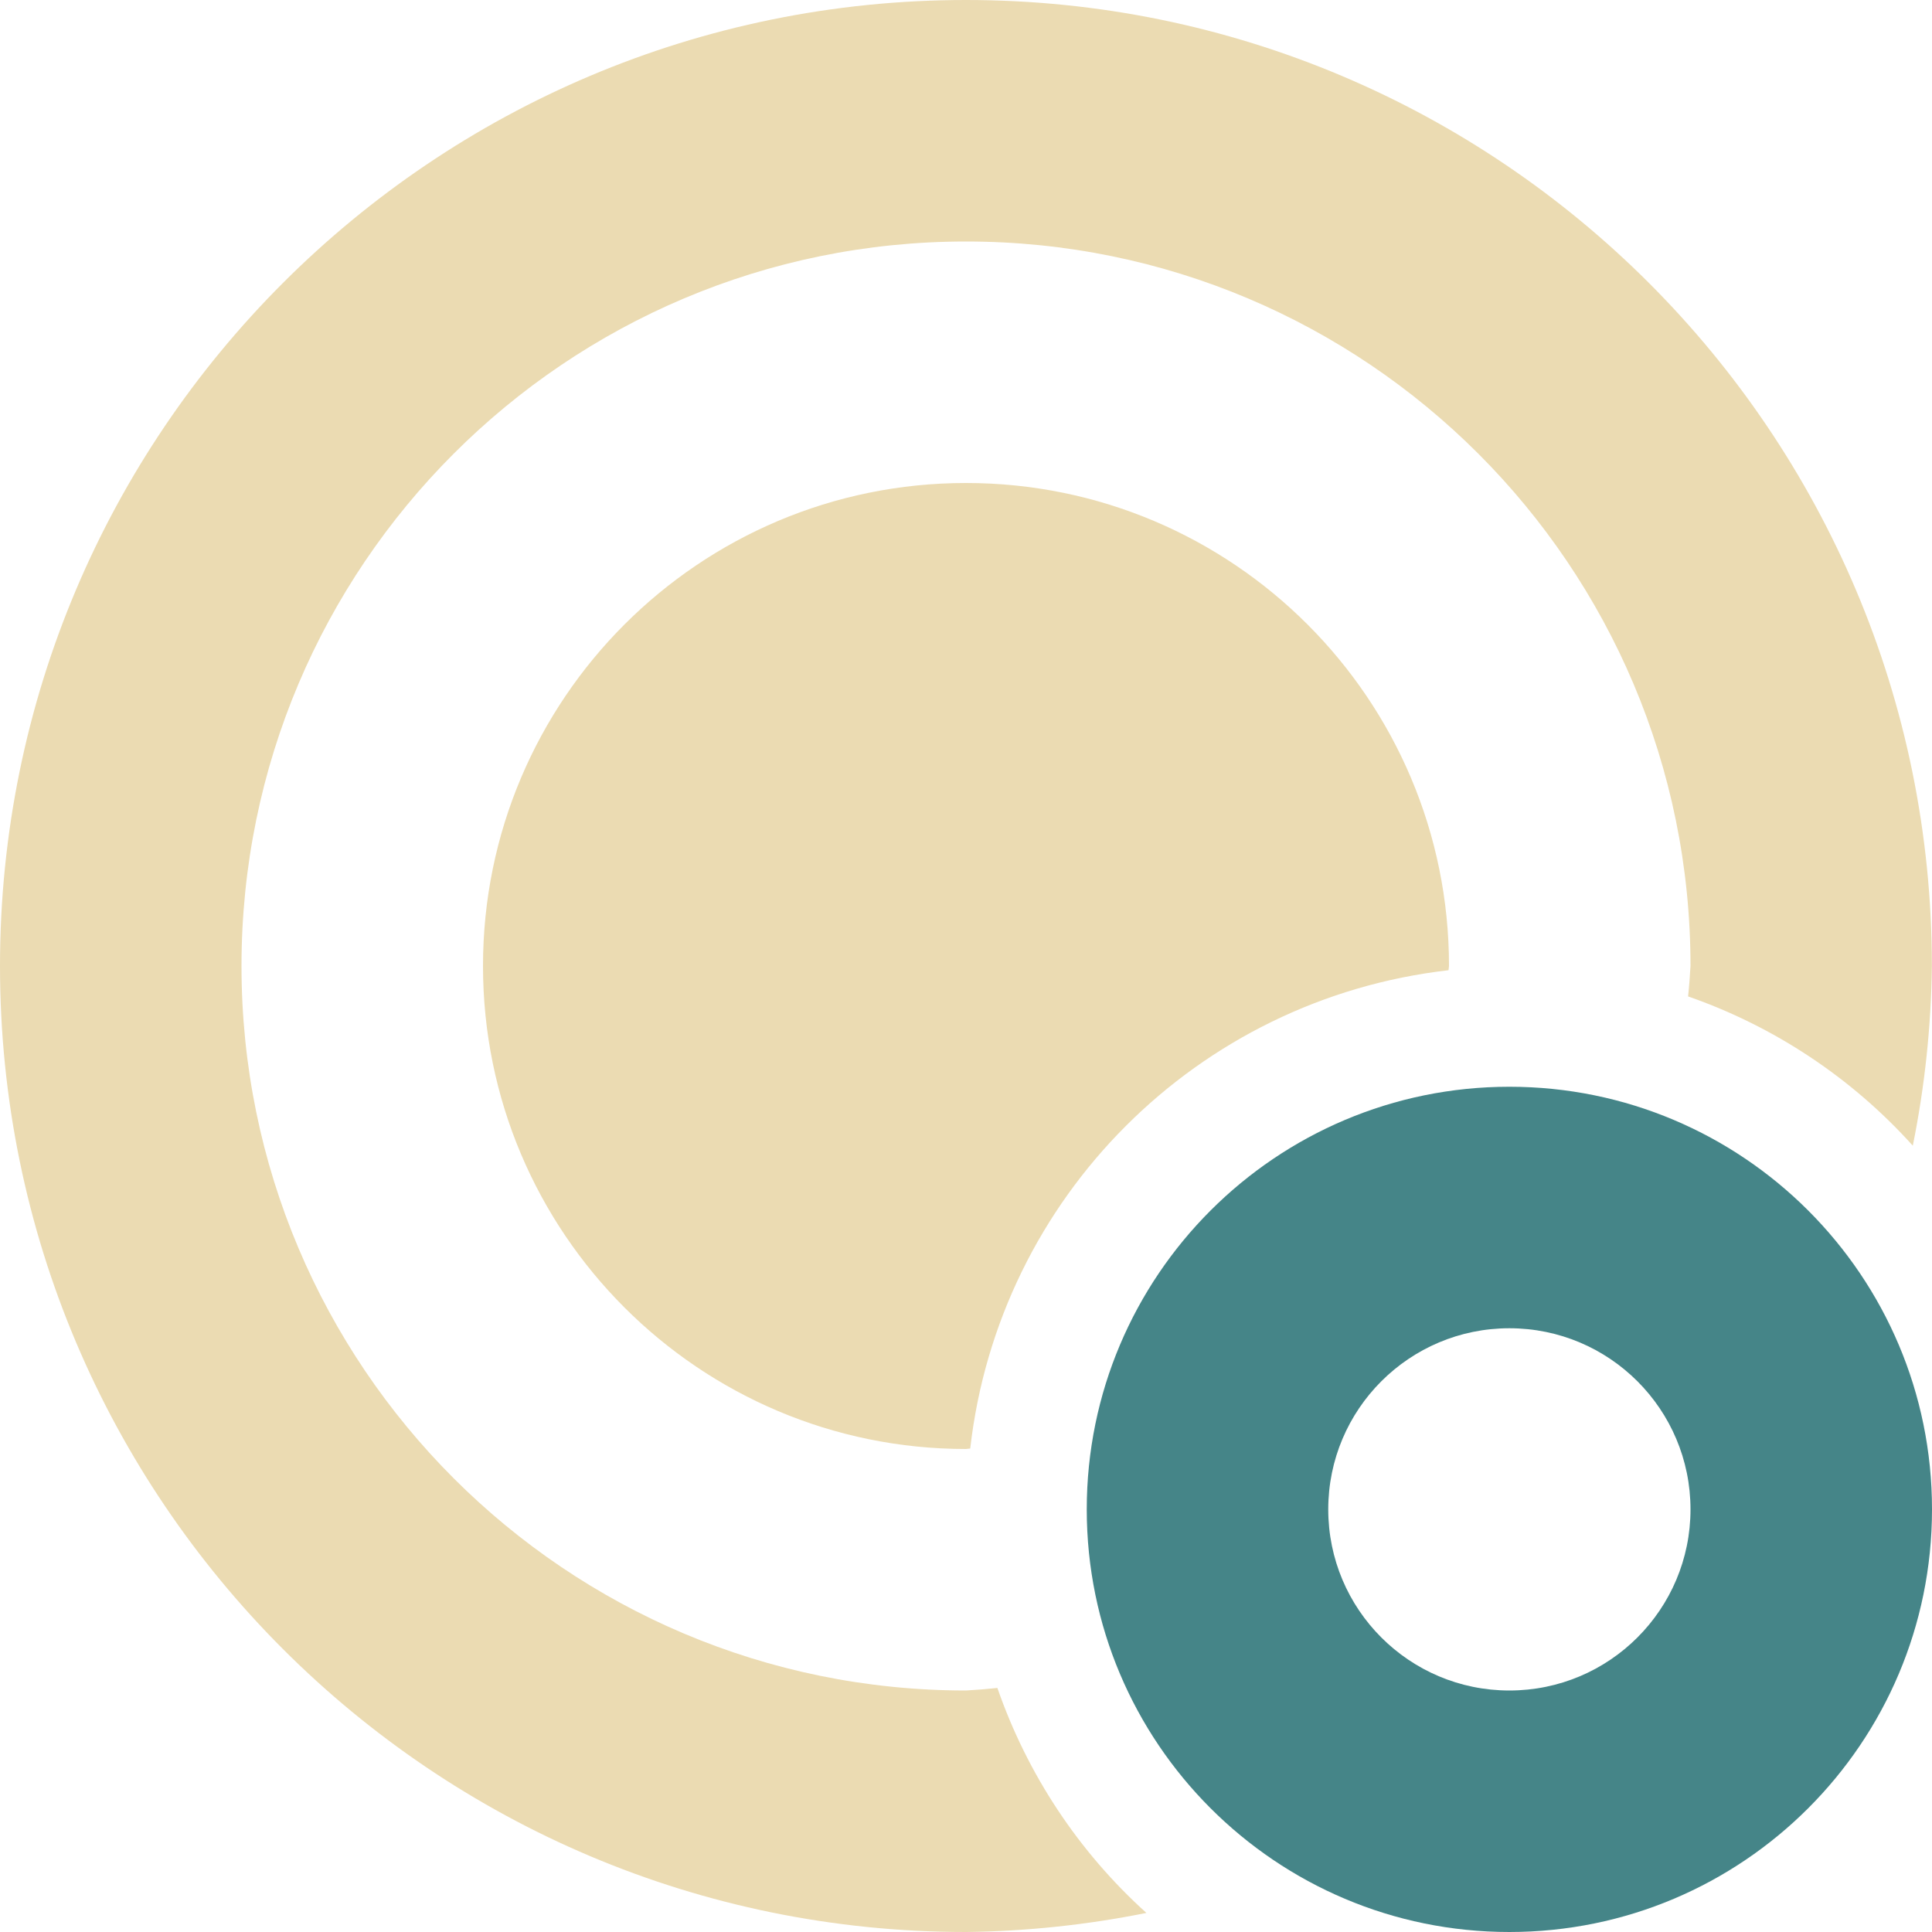
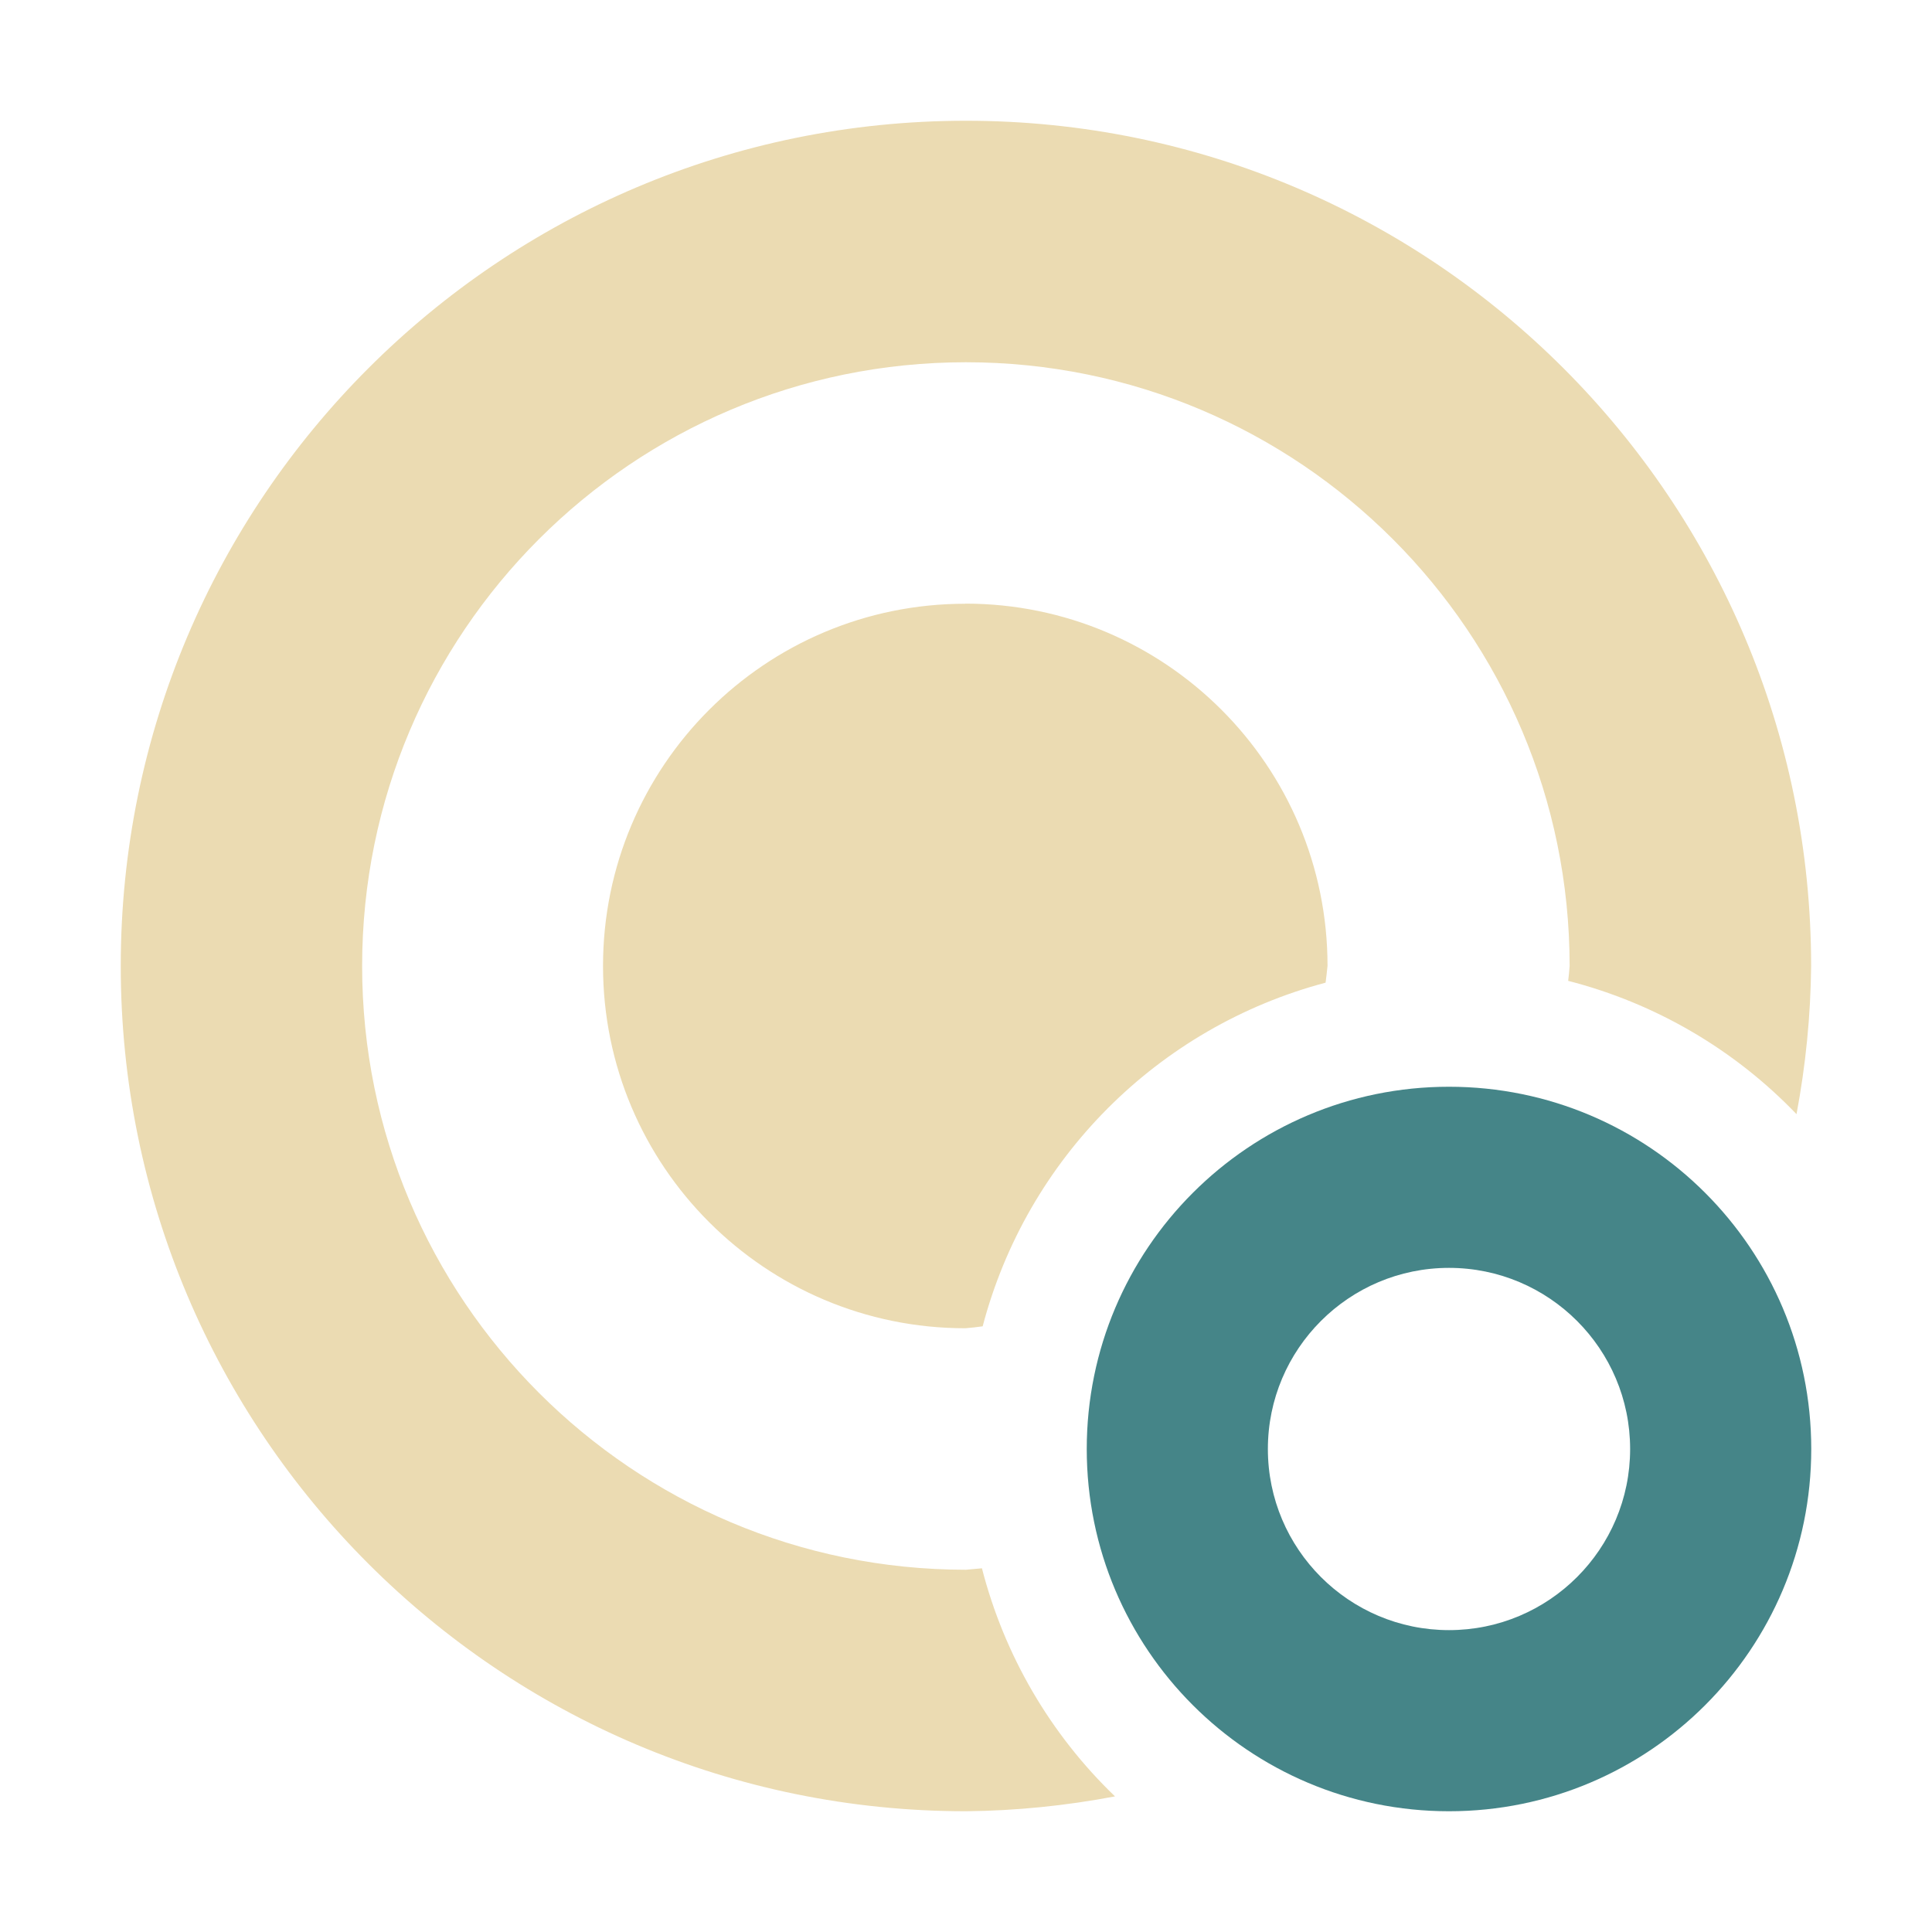
<svg xmlns="http://www.w3.org/2000/svg" width="16" height="16" version="1.1">
  <defs>
    <style type="text/css">.ColorScheme-Text { color:#ebdbb2; } .ColorScheme-Highlight { color:#458588; }</style>
  </defs>
-   <path class="ColorScheme-Highlight" d="m12.5 9c-1.933 0-3.5 1.567-3.5 3.5s1.567 3.5 3.5 3.5 3.5-1.567 3.5-3.5-1.567-3.5-3.5-3.5zm0 2a1.5 1.5 0 0 1 1.5 1.5 1.5 1.5 0 0 1-1.5 1.5 1.5 1.5 0 0 1-1.5-1.5 1.5 1.5 0 0 1 1.5-1.5z" fill="currentColor" />
-   <path class="ColorScheme-Text" d="m8 0c-4.418 0-8 3.582-8 8s3.582 8 8 8c0.502-0.006 1.002-0.059 1.494-0.158-0.562-0.507-0.986-1.148-1.234-1.863-0.086 0.009-0.173 0.016-0.26 0.021-3.314 0-6-2.686-6-6 0-3.314 2.686-6 6-6 3.314 0 6 2.686 6 6-0.005 0.084-0.011 0.168-0.02 0.252 0.715 0.249 1.355 0.674 1.861 1.236 0.099-0.49 0.152-0.988 0.158-1.488 0-4.418-3.582-8-8-8zm0 4c-2.209 0-4 1.791-4 4s1.791 4 4 4l0.035-0.004c0.237-2.081 1.88-3.723 3.961-3.961 0.001-0.012 0.003-0.023 0.004-0.035 0-2.209-1.791-4-4-4z" fill="currentColor" />
+   <path class="ColorScheme-Highlight" d="m12 9c-1.657 0-3 1.343-3 3s1.343 3 3 3 3-1.343 3-3-1.343-3-3-3zm0 1.5c0.828 0 1.5 0.672 1.5 1.5s-0.672 1.5-1.5 1.5-1.5-0.672-1.5-1.5 0.672-1.5 1.5-1.5z" fill="currentColor" />
+   <path class="ColorScheme-Text" d="m8 1c-3.866 0-7 3.134-7 7 0 3.866 3.134 7 7 7 0.414-0.004 0.827-0.046 1.234-0.123-0.536-0.515-0.917-1.169-1.102-1.889-0.044 0.004-0.088 0.008-0.133 0.012-2.761 0-5-2.239-5-5 0-2.761 2.239-5 5-5s5 2.239 5 5c-0.003 0.041-0.007 0.082-0.012 0.123 0.721 0.185 1.376 0.567 1.891 1.104 0.076-0.405 0.117-0.815 0.121-1.227 0-3.866-3.134-7-7-7zm-0.006 4c-1.657 0-3 1.343-3 3 0 1.657 1.343 3 3 3 0.048-4e-3 0.096-0.009 0.144-0.016 0.366-1.39 1.451-2.477 2.84-2.846 0.006-0.046 0.011-0.092 0.016-0.139 0-1.657-1.343-3-3-3z" fill="currentColor" />
</svg>
